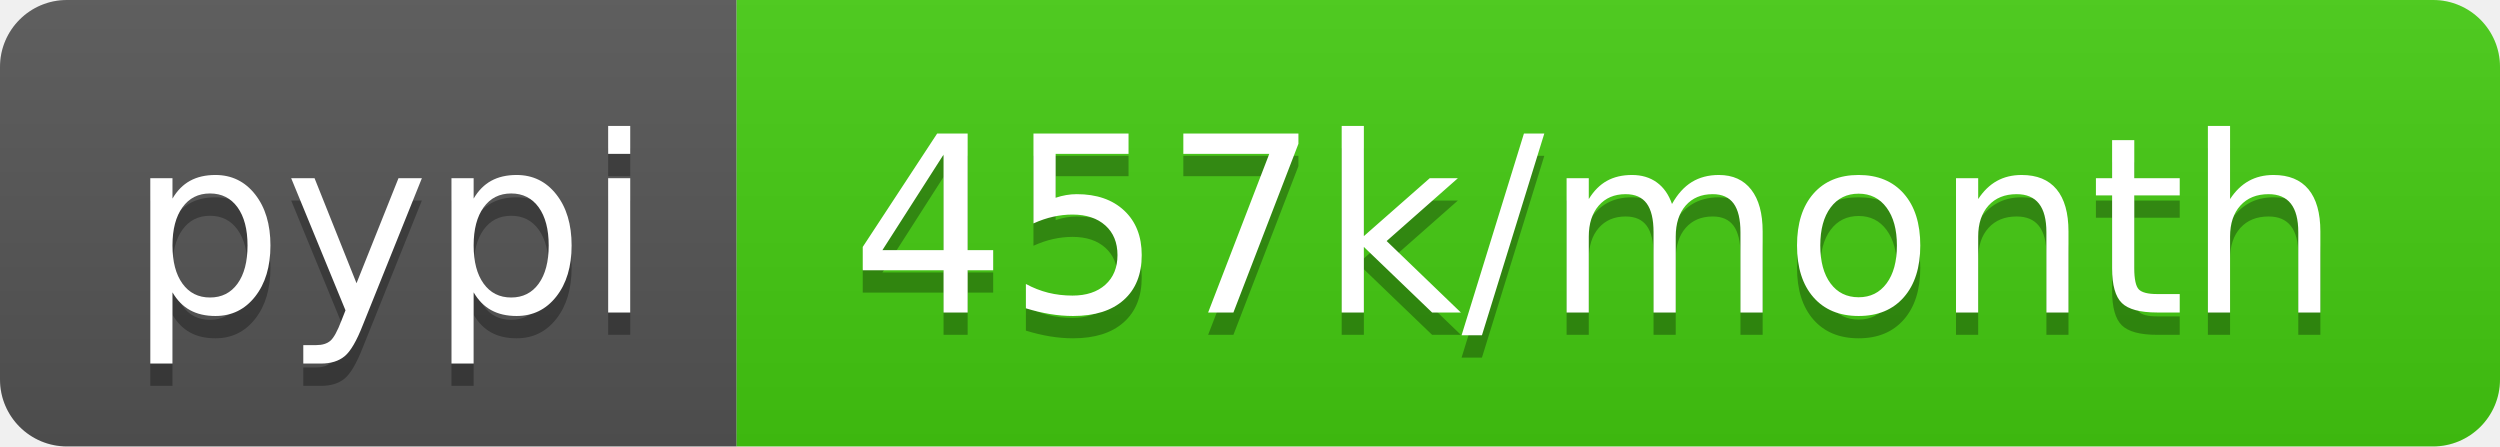
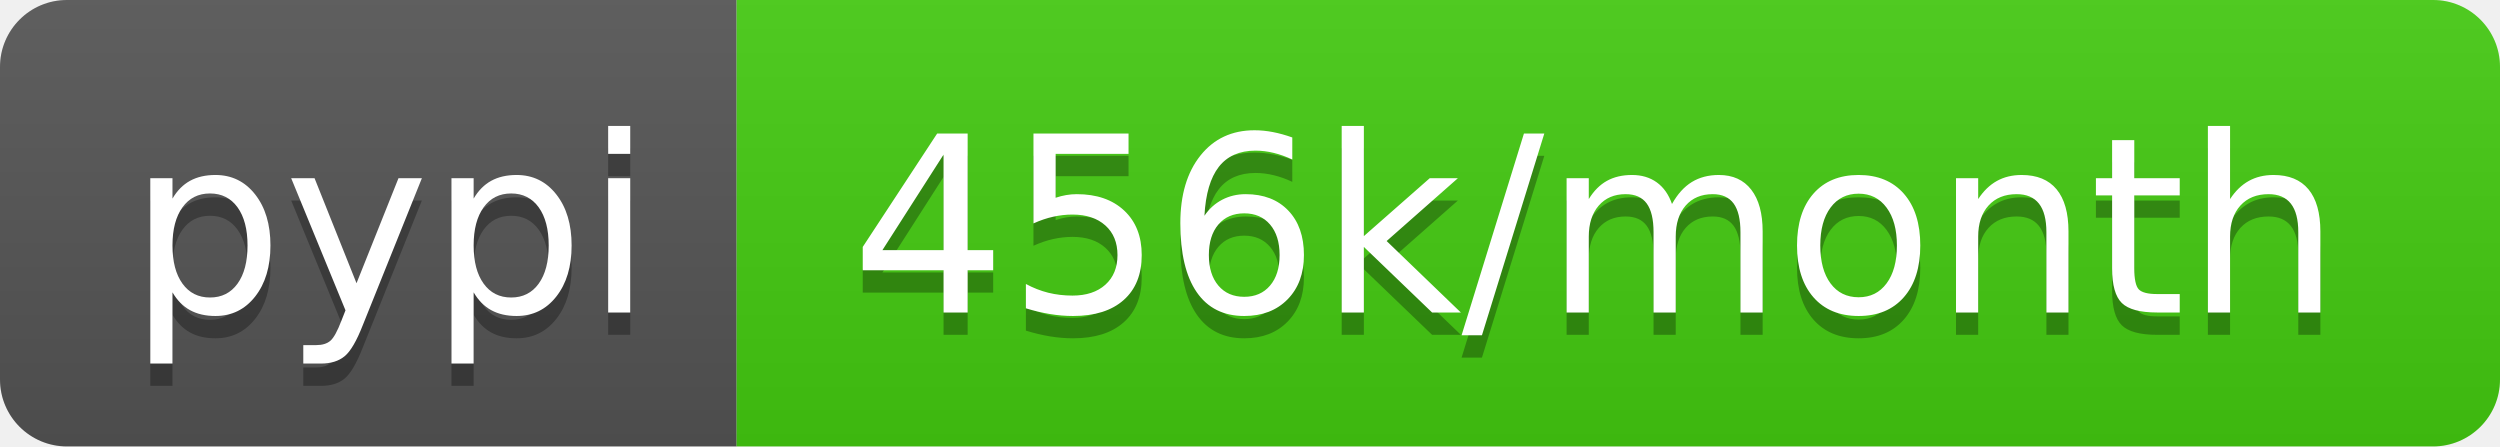
<svg xmlns="http://www.w3.org/2000/svg" width="112" height="20">
  <linearGradient id="b" x2="0" y2="100%">
    <stop offset="0" stop-color="#bbb" stop-opacity=".1" />
    <stop offset="1" stop-opacity=".1" />
  </linearGradient>
  <clipPath id="a">
    <rect width="112" height="20" rx="3" fill="#fff" />
  </clipPath>
  <g clip-path="url(#a)">
    <path fill="#555" d="M0 0h33v20H0z" />
    <path fill="#4c1" d="M33 0h79v20H33z" />
    <path fill="url(#b)" d="M0 0h112v20H0z" />
  </g>
  <g fill="#fff" text-anchor="middle" font-family="DejaVu Sans,Verdana,Geneva,sans-serif" font-size="110">
    <text x="175" y="150" fill="#010101" fill-opacity=".3" transform="scale(.1)" textLength="230">pypi</text>
    <text x="175" y="140" transform="scale(.1)" textLength="230">pypi</text>
-     <text x="715" y="150" fill="#010101" fill-opacity=".3" transform="scale(.1)" textLength="690">457k/month</text>
-     <text x="715" y="140" transform="scale(.1)" textLength="690">457k/month</text>
+     <text x="715" y="150" fill="#010101" fill-opacity=".3" transform="scale(.1)" textLength="690">456k/month</text>
+     <text x="715" y="140" transform="scale(.1)" textLength="690">456k/month</text>
  </g>
</svg>
